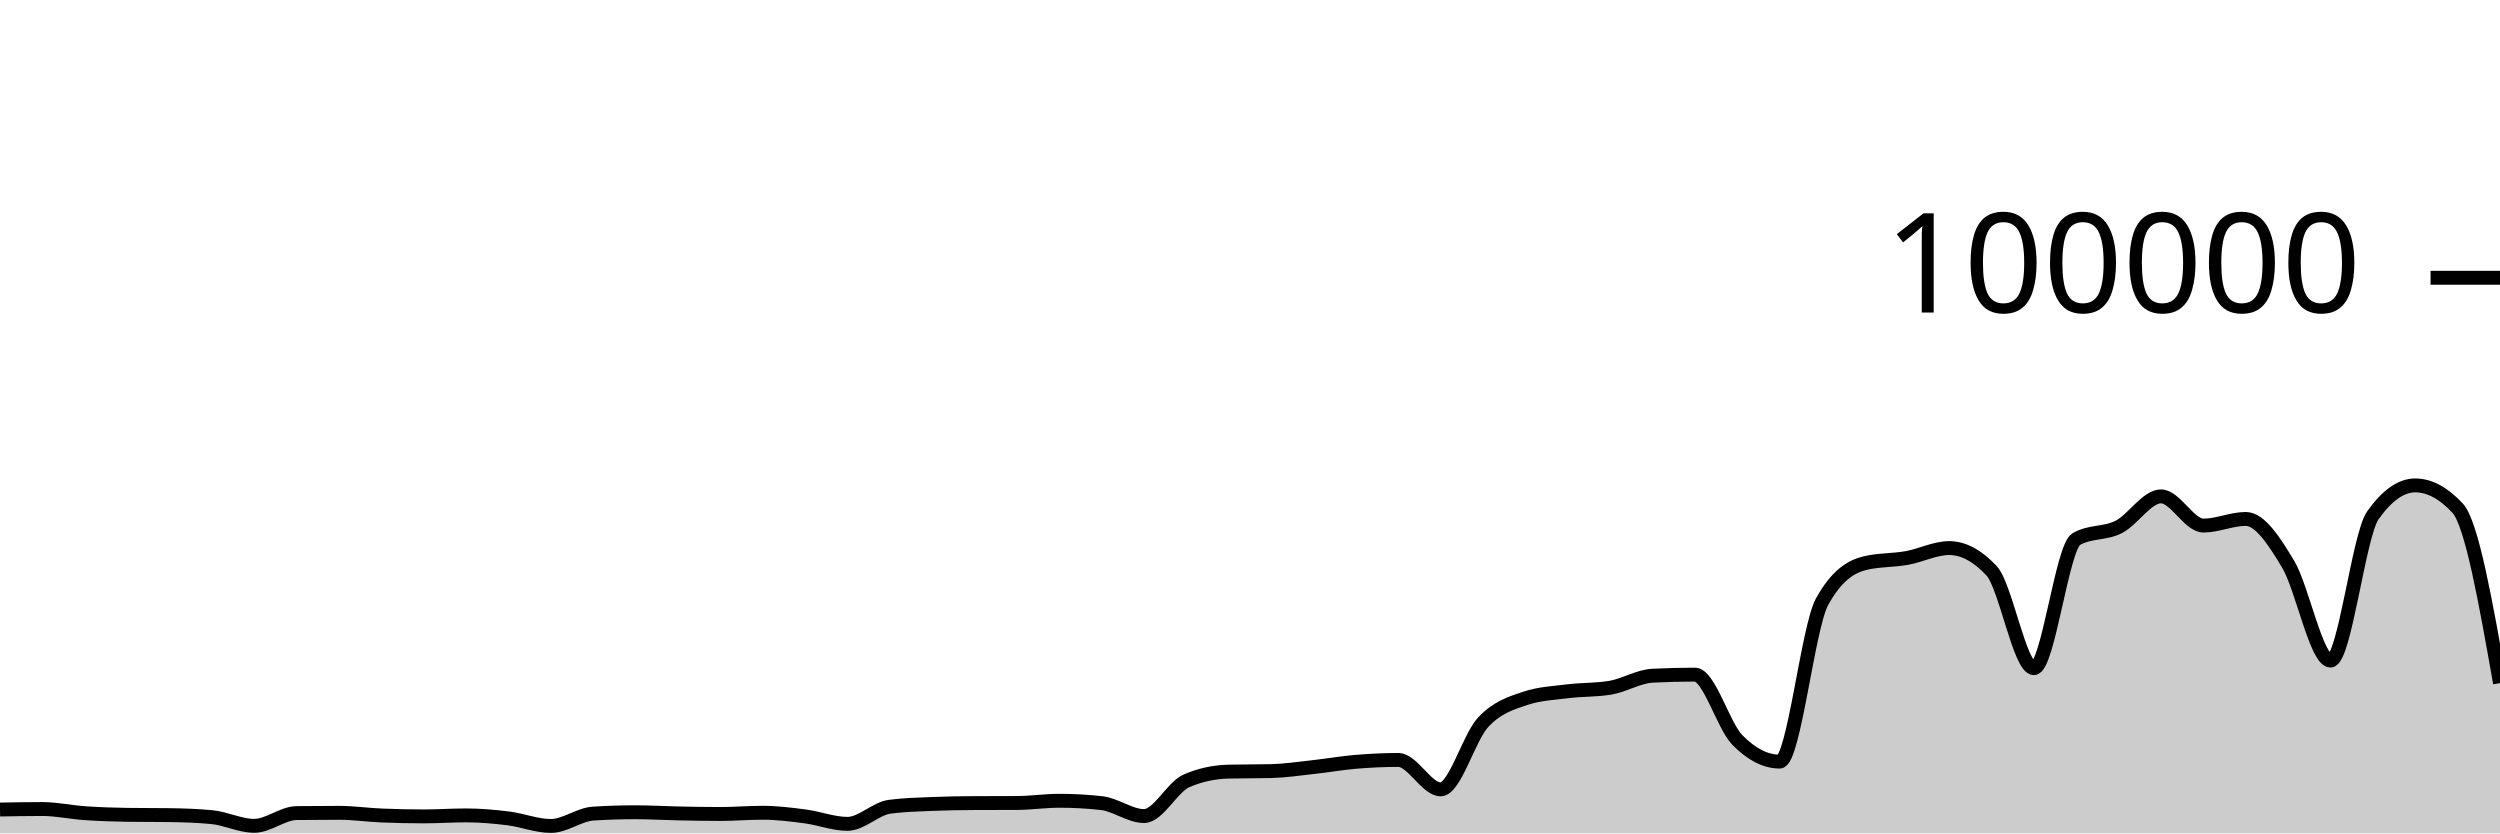
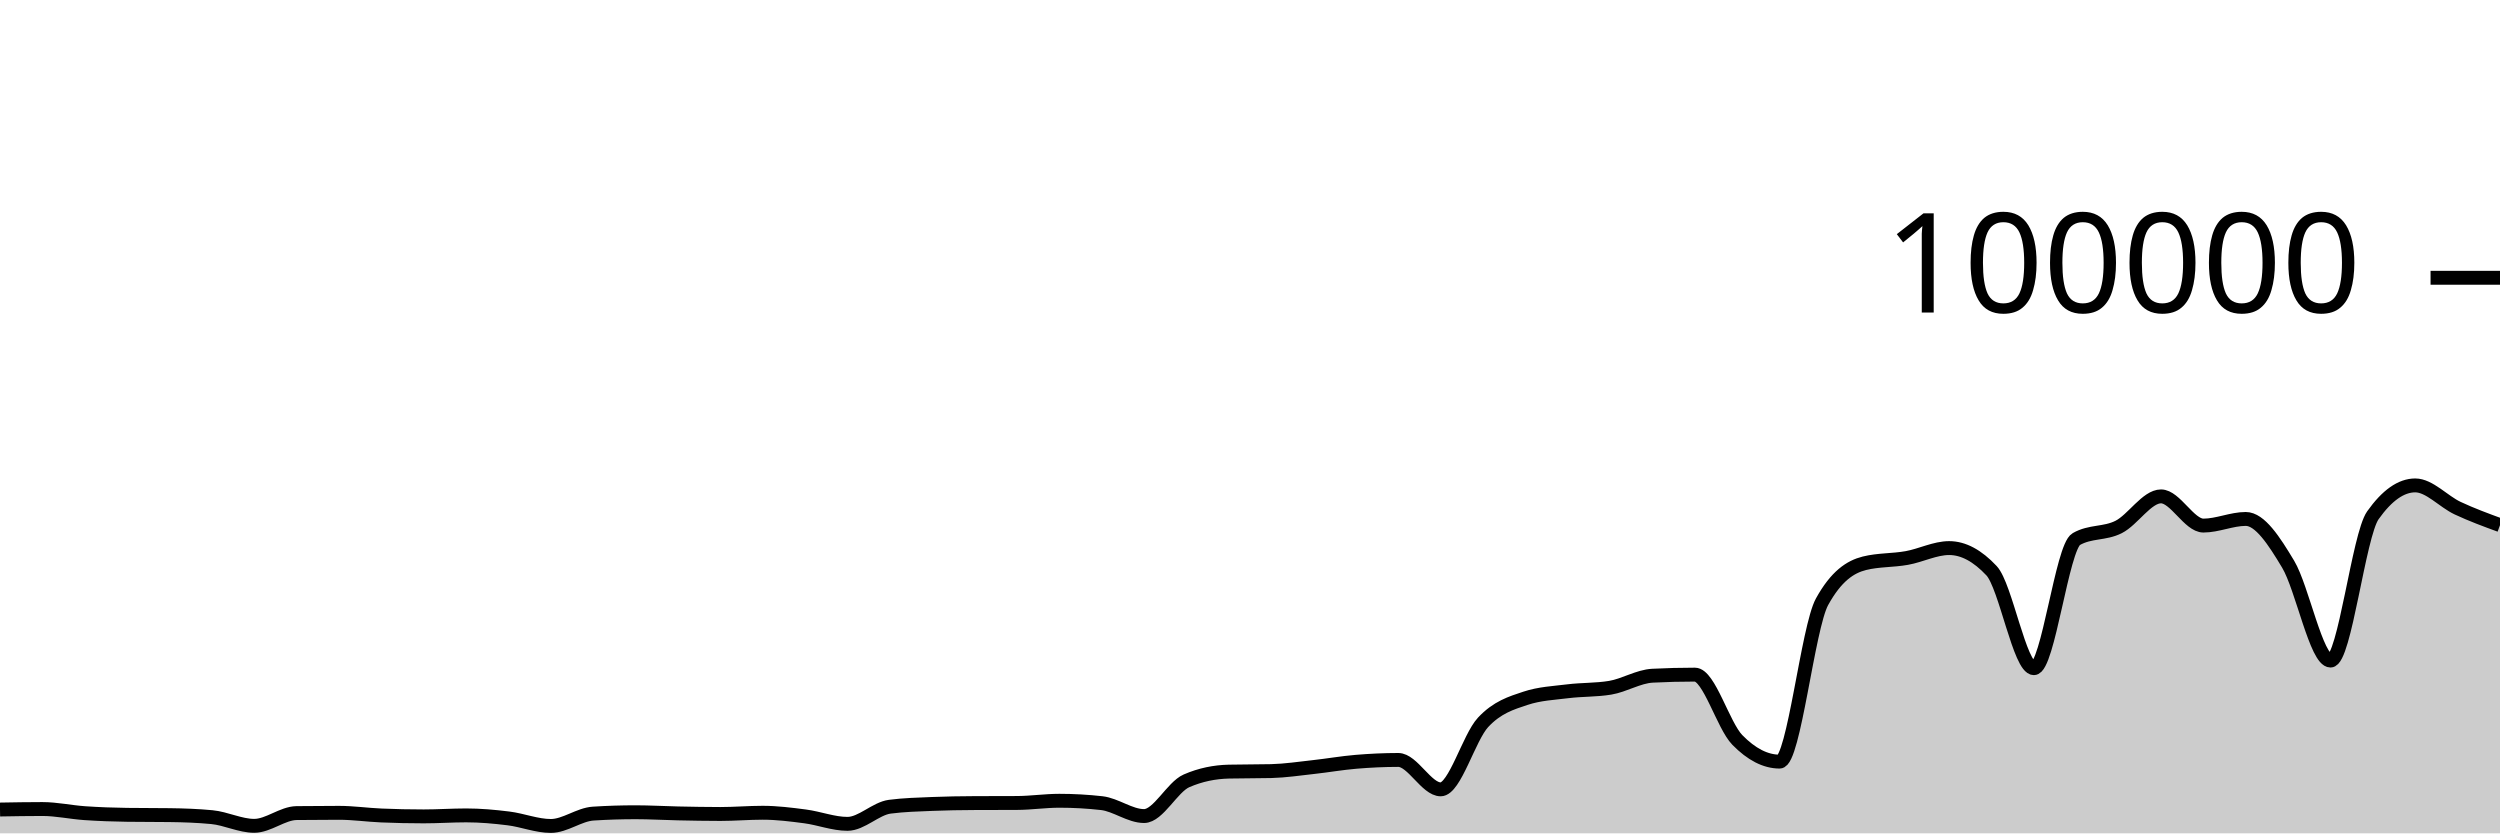
<svg xmlns="http://www.w3.org/2000/svg" viewBox="0 0 180 60">
  <g transform="translate(0,20)">
-     <path class="area" fill="rgba(0, 0, 0, 0.2)" d="M0,38.286C1.017,38.268,2.034,38.25,3.051,38.25C4.068,38.25,5.085,38.478,6.102,38.548C7.119,38.617,8.136,38.655,9.153,38.668C10.169,38.682,11.186,38.675,12.203,38.689C13.22,38.702,14.237,38.737,15.254,38.834C16.271,38.931,17.288,39.46,18.305,39.46C19.322,39.46,20.339,38.555,21.356,38.542C22.373,38.529,23.39,38.523,24.407,38.523C25.424,38.523,26.441,38.672,27.458,38.715C28.475,38.758,29.492,38.78,30.508,38.78C31.525,38.78,32.542,38.708,33.559,38.708C34.576,38.708,35.593,38.799,36.61,38.926C37.627,39.053,38.644,39.469,39.661,39.469C40.678,39.469,41.695,38.644,42.712,38.579C43.729,38.514,44.746,38.482,45.763,38.482C46.78,38.482,47.797,38.544,48.814,38.565C49.831,38.586,50.847,38.607,51.864,38.607C52.881,38.607,53.898,38.518,54.915,38.518C55.932,38.518,56.949,38.647,57.966,38.78C58.983,38.914,60,39.317,61.017,39.317C62.034,39.317,63.051,38.215,64.068,38.083C65.085,37.951,66.102,37.926,67.119,37.884C68.136,37.843,69.153,37.826,70.169,37.822C71.186,37.817,72.203,37.819,73.22,37.814C74.237,37.81,75.254,37.655,76.271,37.655C77.288,37.655,78.305,37.712,79.322,37.826C80.339,37.941,81.356,38.756,82.373,38.756C83.39,38.756,84.407,36.666,85.424,36.222C86.441,35.778,87.458,35.581,88.475,35.556C89.492,35.532,90.508,35.544,91.525,35.519C92.542,35.494,93.559,35.339,94.576,35.227C95.593,35.116,96.61,34.935,97.627,34.85C98.644,34.765,99.661,34.716,100.678,34.716C101.695,34.716,102.712,36.834,103.729,36.834C104.746,36.834,105.763,33.104,106.78,32.011C107.797,30.919,108.814,30.615,109.831,30.278C110.847,29.94,111.864,29.897,112.881,29.771C113.898,29.644,114.915,29.687,115.932,29.518C116.949,29.35,117.966,28.703,118.983,28.651C120,28.599,121.017,28.573,122.034,28.573C123.051,28.573,124.068,32.231,125.085,33.273C126.102,34.315,127.119,34.836,128.136,34.836C129.153,34.836,130.169,25.175,131.186,23.328C132.203,21.48,133.22,20.81,134.237,20.556C135.254,20.303,136.271,20.359,137.288,20.176C138.305,19.994,139.322,19.462,140.339,19.462C141.356,19.462,142.373,20.005,143.39,21.091C144.407,22.177,145.424,28.109,146.441,28.109C147.458,28.109,148.475,19.397,149.492,18.815C150.508,18.233,151.525,18.455,152.542,17.942C153.559,17.43,154.576,15.739,155.593,15.739C156.61,15.739,157.627,17.842,158.644,17.842C159.661,17.842,160.678,17.364,161.695,17.364C162.712,17.364,163.729,18.924,164.746,20.623C165.763,22.323,166.78,27.562,167.797,27.562C168.814,27.562,169.831,18.534,170.847,17.1C171.864,15.666,172.881,14.949,173.898,14.949C174.915,14.949,175.932,15.495,176.949,16.587C177.966,17.679,178.983,23.431,180,29.182L180,40C178.983,40,177.966,40,176.949,40C175.932,40,174.915,40,173.898,40C172.881,40,171.864,40,170.847,40C169.831,40,168.814,40,167.797,40C166.78,40,165.763,40,164.746,40C163.729,40,162.712,40,161.695,40C160.678,40,159.661,40,158.644,40C157.627,40,156.61,40,155.593,40C154.576,40,153.559,40,152.542,40C151.525,40,150.508,40,149.492,40C148.475,40,147.458,40,146.441,40C145.424,40,144.407,40,143.39,40C142.373,40,141.356,40,140.339,40C139.322,40,138.305,40,137.288,40C136.271,40,135.254,40,134.237,40C133.22,40,132.203,40,131.186,40C130.169,40,129.153,40,128.136,40C127.119,40,126.102,40,125.085,40C124.068,40,123.051,40,122.034,40C121.017,40,120,40,118.983,40C117.966,40,116.949,40,115.932,40C114.915,40,113.898,40,112.881,40C111.864,40,110.847,40,109.831,40C108.814,40,107.797,40,106.78,40C105.763,40,104.746,40,103.729,40C102.712,40,101.695,40,100.678,40C99.661,40,98.644,40,97.627,40C96.61,40,95.593,40,94.576,40C93.559,40,92.542,40,91.525,40C90.508,40,89.492,40,88.475,40C87.458,40,86.441,40,85.424,40C84.407,40,83.39,40,82.373,40C81.356,40,80.339,40,79.322,40C78.305,40,77.288,40,76.271,40C75.254,40,74.237,40,73.22,40C72.203,40,71.186,40,70.169,40C69.153,40,68.136,40,67.119,40C66.102,40,65.085,40,64.068,40C63.051,40,62.034,40,61.017,40C60,40,58.983,40,57.966,40C56.949,40,55.932,40,54.915,40C53.898,40,52.881,40,51.864,40C50.847,40,49.831,40,48.814,40C47.797,40,46.78,40,45.763,40C44.746,40,43.729,40,42.712,40C41.695,40,40.678,40,39.661,40C38.644,40,37.627,40,36.61,40C35.593,40,34.576,40,33.559,40C32.542,40,31.525,40,30.508,40C29.492,40,28.475,40,27.458,40C26.441,40,25.424,40,24.407,40C23.39,40,22.373,40,21.356,40C20.339,40,19.322,40,18.305,40C17.288,40,16.271,40,15.254,40C14.237,40,13.22,40,12.203,40C11.186,40,10.169,40,9.153,40C8.136,40,7.119,40,6.102,40C5.085,40,4.068,40,3.051,40C2.034,40,1.017,40,0,40Z" />
-     <path class="line" stroke="black" fill="none" d="M0,38.286C1.017,38.268,2.034,38.25,3.051,38.25C4.068,38.25,5.085,38.478,6.102,38.548C7.119,38.617,8.136,38.655,9.153,38.668C10.169,38.682,11.186,38.675,12.203,38.689C13.22,38.702,14.237,38.737,15.254,38.834C16.271,38.931,17.288,39.46,18.305,39.46C19.322,39.46,20.339,38.555,21.356,38.542C22.373,38.529,23.39,38.523,24.407,38.523C25.424,38.523,26.441,38.672,27.458,38.715C28.475,38.758,29.492,38.78,30.508,38.78C31.525,38.78,32.542,38.708,33.559,38.708C34.576,38.708,35.593,38.799,36.61,38.926C37.627,39.053,38.644,39.469,39.661,39.469C40.678,39.469,41.695,38.644,42.712,38.579C43.729,38.514,44.746,38.482,45.763,38.482C46.78,38.482,47.797,38.544,48.814,38.565C49.831,38.586,50.847,38.607,51.864,38.607C52.881,38.607,53.898,38.518,54.915,38.518C55.932,38.518,56.949,38.647,57.966,38.78C58.983,38.914,60,39.317,61.017,39.317C62.034,39.317,63.051,38.215,64.068,38.083C65.085,37.951,66.102,37.926,67.119,37.884C68.136,37.843,69.153,37.826,70.169,37.822C71.186,37.817,72.203,37.819,73.22,37.814C74.237,37.81,75.254,37.655,76.271,37.655C77.288,37.655,78.305,37.712,79.322,37.826C80.339,37.941,81.356,38.756,82.373,38.756C83.39,38.756,84.407,36.666,85.424,36.222C86.441,35.778,87.458,35.581,88.475,35.556C89.492,35.532,90.508,35.544,91.525,35.519C92.542,35.494,93.559,35.339,94.576,35.227C95.593,35.116,96.61,34.935,97.627,34.85C98.644,34.765,99.661,34.716,100.678,34.716C101.695,34.716,102.712,36.834,103.729,36.834C104.746,36.834,105.763,33.104,106.78,32.011C107.797,30.919,108.814,30.615,109.831,30.278C110.847,29.94,111.864,29.897,112.881,29.771C113.898,29.644,114.915,29.687,115.932,29.518C116.949,29.35,117.966,28.703,118.983,28.651C120,28.599,121.017,28.573,122.034,28.573C123.051,28.573,124.068,32.231,125.085,33.273C126.102,34.315,127.119,34.836,128.136,34.836C129.153,34.836,130.169,25.175,131.186,23.328C132.203,21.48,133.22,20.81,134.237,20.556C135.254,20.303,136.271,20.359,137.288,20.176C138.305,19.994,139.322,19.462,140.339,19.462C141.356,19.462,142.373,20.005,143.39,21.091C144.407,22.177,145.424,28.109,146.441,28.109C147.458,28.109,148.475,19.397,149.492,18.815C150.508,18.233,151.525,18.455,152.542,17.942C153.559,17.43,154.576,15.739,155.593,15.739C156.61,15.739,157.627,17.842,158.644,17.842C159.661,17.842,160.678,17.364,161.695,17.364C162.712,17.364,163.729,18.924,164.746,20.623C165.763,22.323,166.78,27.562,167.797,27.562C168.814,27.562,169.831,18.534,170.847,17.1C171.864,15.666,172.881,14.949,173.898,14.949C174.915,14.949,175.932,15.495,176.949,16.587C177.966,17.679,178.983,23.431,180,29.182" />
+     <path class="area" fill="rgba(0, 0, 0, 0.2)" d="M0,38.286C1.017,38.268,2.034,38.25,3.051,38.25C4.068,38.25,5.085,38.478,6.102,38.548C7.119,38.617,8.136,38.655,9.153,38.668C10.169,38.682,11.186,38.675,12.203,38.689C13.22,38.702,14.237,38.737,15.254,38.834C16.271,38.931,17.288,39.46,18.305,39.46C19.322,39.46,20.339,38.555,21.356,38.542C22.373,38.529,23.39,38.523,24.407,38.523C25.424,38.523,26.441,38.672,27.458,38.715C28.475,38.758,29.492,38.78,30.508,38.78C31.525,38.78,32.542,38.708,33.559,38.708C34.576,38.708,35.593,38.799,36.61,38.926C37.627,39.053,38.644,39.469,39.661,39.469C40.678,39.469,41.695,38.644,42.712,38.579C43.729,38.514,44.746,38.482,45.763,38.482C46.78,38.482,47.797,38.544,48.814,38.565C49.831,38.586,50.847,38.607,51.864,38.607C52.881,38.607,53.898,38.518,54.915,38.518C55.932,38.518,56.949,38.647,57.966,38.78C58.983,38.914,60,39.317,61.017,39.317C62.034,39.317,63.051,38.215,64.068,38.083C65.085,37.951,66.102,37.926,67.119,37.884C68.136,37.843,69.153,37.826,70.169,37.822C71.186,37.817,72.203,37.819,73.22,37.814C74.237,37.81,75.254,37.655,76.271,37.655C77.288,37.655,78.305,37.712,79.322,37.826C80.339,37.941,81.356,38.756,82.373,38.756C83.39,38.756,84.407,36.666,85.424,36.222C86.441,35.778,87.458,35.581,88.475,35.556C89.492,35.532,90.508,35.544,91.525,35.519C92.542,35.494,93.559,35.339,94.576,35.227C95.593,35.116,96.61,34.935,97.627,34.85C98.644,34.765,99.661,34.716,100.678,34.716C101.695,34.716,102.712,36.834,103.729,36.834C104.746,36.834,105.763,33.104,106.78,32.011C107.797,30.919,108.814,30.615,109.831,30.278C110.847,29.94,111.864,29.897,112.881,29.771C113.898,29.644,114.915,29.687,115.932,29.518C116.949,29.35,117.966,28.703,118.983,28.651C120,28.599,121.017,28.573,122.034,28.573C123.051,28.573,124.068,32.231,125.085,33.273C126.102,34.315,127.119,34.836,128.136,34.836C129.153,34.836,130.169,25.175,131.186,23.328C132.203,21.48,133.22,20.81,134.237,20.556C135.254,20.303,136.271,20.359,137.288,20.176C138.305,19.994,139.322,19.462,140.339,19.462C141.356,19.462,142.373,20.005,143.39,21.091C144.407,22.177,145.424,28.109,146.441,28.109C147.458,28.109,148.475,19.397,149.492,18.815C150.508,18.233,151.525,18.455,152.542,17.942C153.559,17.43,154.576,15.739,155.593,15.739C156.61,15.739,157.627,17.842,158.644,17.842C159.661,17.842,160.678,17.364,161.695,17.364C162.712,17.364,163.729,18.924,164.746,20.623C165.763,22.323,166.78,27.562,167.797,27.562C168.814,27.562,169.831,18.534,170.847,17.1C171.864,15.666,172.881,14.949,173.898,14.949C174.915,14.949,175.932,16.11,176.949,16.587C177.966,17.064,178.983,17.437,180,17.81L180,40C178.983,40,177.966,40,176.949,40C175.932,40,174.915,40,173.898,40C172.881,40,171.864,40,170.847,40C169.831,40,168.814,40,167.797,40C166.78,40,165.763,40,164.746,40C163.729,40,162.712,40,161.695,40C160.678,40,159.661,40,158.644,40C157.627,40,156.61,40,155.593,40C154.576,40,153.559,40,152.542,40C151.525,40,150.508,40,149.492,40C148.475,40,147.458,40,146.441,40C145.424,40,144.407,40,143.39,40C142.373,40,141.356,40,140.339,40C139.322,40,138.305,40,137.288,40C136.271,40,135.254,40,134.237,40C133.22,40,132.203,40,131.186,40C130.169,40,129.153,40,128.136,40C127.119,40,126.102,40,125.085,40C124.068,40,123.051,40,122.034,40C121.017,40,120,40,118.983,40C117.966,40,116.949,40,115.932,40C114.915,40,113.898,40,112.881,40C111.864,40,110.847,40,109.831,40C108.814,40,107.797,40,106.78,40C105.763,40,104.746,40,103.729,40C102.712,40,101.695,40,100.678,40C99.661,40,98.644,40,97.627,40C96.61,40,95.593,40,94.576,40C93.559,40,92.542,40,91.525,40C90.508,40,89.492,40,88.475,40C87.458,40,86.441,40,85.424,40C84.407,40,83.39,40,82.373,40C81.356,40,80.339,40,79.322,40C78.305,40,77.288,40,76.271,40C75.254,40,74.237,40,73.22,40C72.203,40,71.186,40,70.169,40C69.153,40,68.136,40,67.119,40C66.102,40,65.085,40,64.068,40C63.051,40,62.034,40,61.017,40C60,40,58.983,40,57.966,40C56.949,40,55.932,40,54.915,40C53.898,40,52.881,40,51.864,40C50.847,40,49.831,40,48.814,40C47.797,40,46.78,40,45.763,40C44.746,40,43.729,40,42.712,40C41.695,40,40.678,40,39.661,40C38.644,40,37.627,40,36.61,40C35.593,40,34.576,40,33.559,40C32.542,40,31.525,40,30.508,40C29.492,40,28.475,40,27.458,40C26.441,40,25.424,40,24.407,40C23.39,40,22.373,40,21.356,40C20.339,40,19.322,40,18.305,40C17.288,40,16.271,40,15.254,40C14.237,40,13.22,40,12.203,40C11.186,40,10.169,40,9.153,40C8.136,40,7.119,40,6.102,40C5.085,40,4.068,40,3.051,40C2.034,40,1.017,40,0,40Z" />
+     <path class="line" stroke="black" fill="none" d="M0,38.286C1.017,38.268,2.034,38.25,3.051,38.25C4.068,38.25,5.085,38.478,6.102,38.548C7.119,38.617,8.136,38.655,9.153,38.668C10.169,38.682,11.186,38.675,12.203,38.689C13.22,38.702,14.237,38.737,15.254,38.834C16.271,38.931,17.288,39.46,18.305,39.46C19.322,39.46,20.339,38.555,21.356,38.542C22.373,38.529,23.39,38.523,24.407,38.523C25.424,38.523,26.441,38.672,27.458,38.715C28.475,38.758,29.492,38.78,30.508,38.78C31.525,38.78,32.542,38.708,33.559,38.708C34.576,38.708,35.593,38.799,36.61,38.926C37.627,39.053,38.644,39.469,39.661,39.469C40.678,39.469,41.695,38.644,42.712,38.579C43.729,38.514,44.746,38.482,45.763,38.482C46.78,38.482,47.797,38.544,48.814,38.565C49.831,38.586,50.847,38.607,51.864,38.607C52.881,38.607,53.898,38.518,54.915,38.518C55.932,38.518,56.949,38.647,57.966,38.78C58.983,38.914,60,39.317,61.017,39.317C62.034,39.317,63.051,38.215,64.068,38.083C65.085,37.951,66.102,37.926,67.119,37.884C68.136,37.843,69.153,37.826,70.169,37.822C71.186,37.817,72.203,37.819,73.22,37.814C74.237,37.81,75.254,37.655,76.271,37.655C77.288,37.655,78.305,37.712,79.322,37.826C80.339,37.941,81.356,38.756,82.373,38.756C83.39,38.756,84.407,36.666,85.424,36.222C86.441,35.778,87.458,35.581,88.475,35.556C89.492,35.532,90.508,35.544,91.525,35.519C92.542,35.494,93.559,35.339,94.576,35.227C95.593,35.116,96.61,34.935,97.627,34.85C98.644,34.765,99.661,34.716,100.678,34.716C101.695,34.716,102.712,36.834,103.729,36.834C104.746,36.834,105.763,33.104,106.78,32.011C107.797,30.919,108.814,30.615,109.831,30.278C110.847,29.94,111.864,29.897,112.881,29.771C113.898,29.644,114.915,29.687,115.932,29.518C116.949,29.35,117.966,28.703,118.983,28.651C120,28.599,121.017,28.573,122.034,28.573C123.051,28.573,124.068,32.231,125.085,33.273C126.102,34.315,127.119,34.836,128.136,34.836C129.153,34.836,130.169,25.175,131.186,23.328C132.203,21.48,133.22,20.81,134.237,20.556C135.254,20.303,136.271,20.359,137.288,20.176C138.305,19.994,139.322,19.462,140.339,19.462C141.356,19.462,142.373,20.005,143.39,21.091C144.407,22.177,145.424,28.109,146.441,28.109C147.458,28.109,148.475,19.397,149.492,18.815C150.508,18.233,151.525,18.455,152.542,17.942C153.559,17.43,154.576,15.739,155.593,15.739C156.61,15.739,157.627,17.842,158.644,17.842C159.661,17.842,160.678,17.364,161.695,17.364C162.712,17.364,163.729,18.924,164.746,20.623C165.763,22.323,166.78,27.562,167.797,27.562C168.814,27.562,169.831,18.534,170.847,17.1C171.864,15.666,172.881,14.949,173.898,14.949C174.915,14.949,175.932,16.11,176.949,16.587C177.966,17.064,178.983,17.437,180,17.81" />
    <path class="axis-ceiling" stroke-width="1" stroke="black" fill="none" d="M175,0L180,0" />
    <text class="axis-ceiling-label" font-family="sans-serif" text-anchor="end" font-size="10px" x="170" y="2.5">100000</text>
  </g>
</svg>
